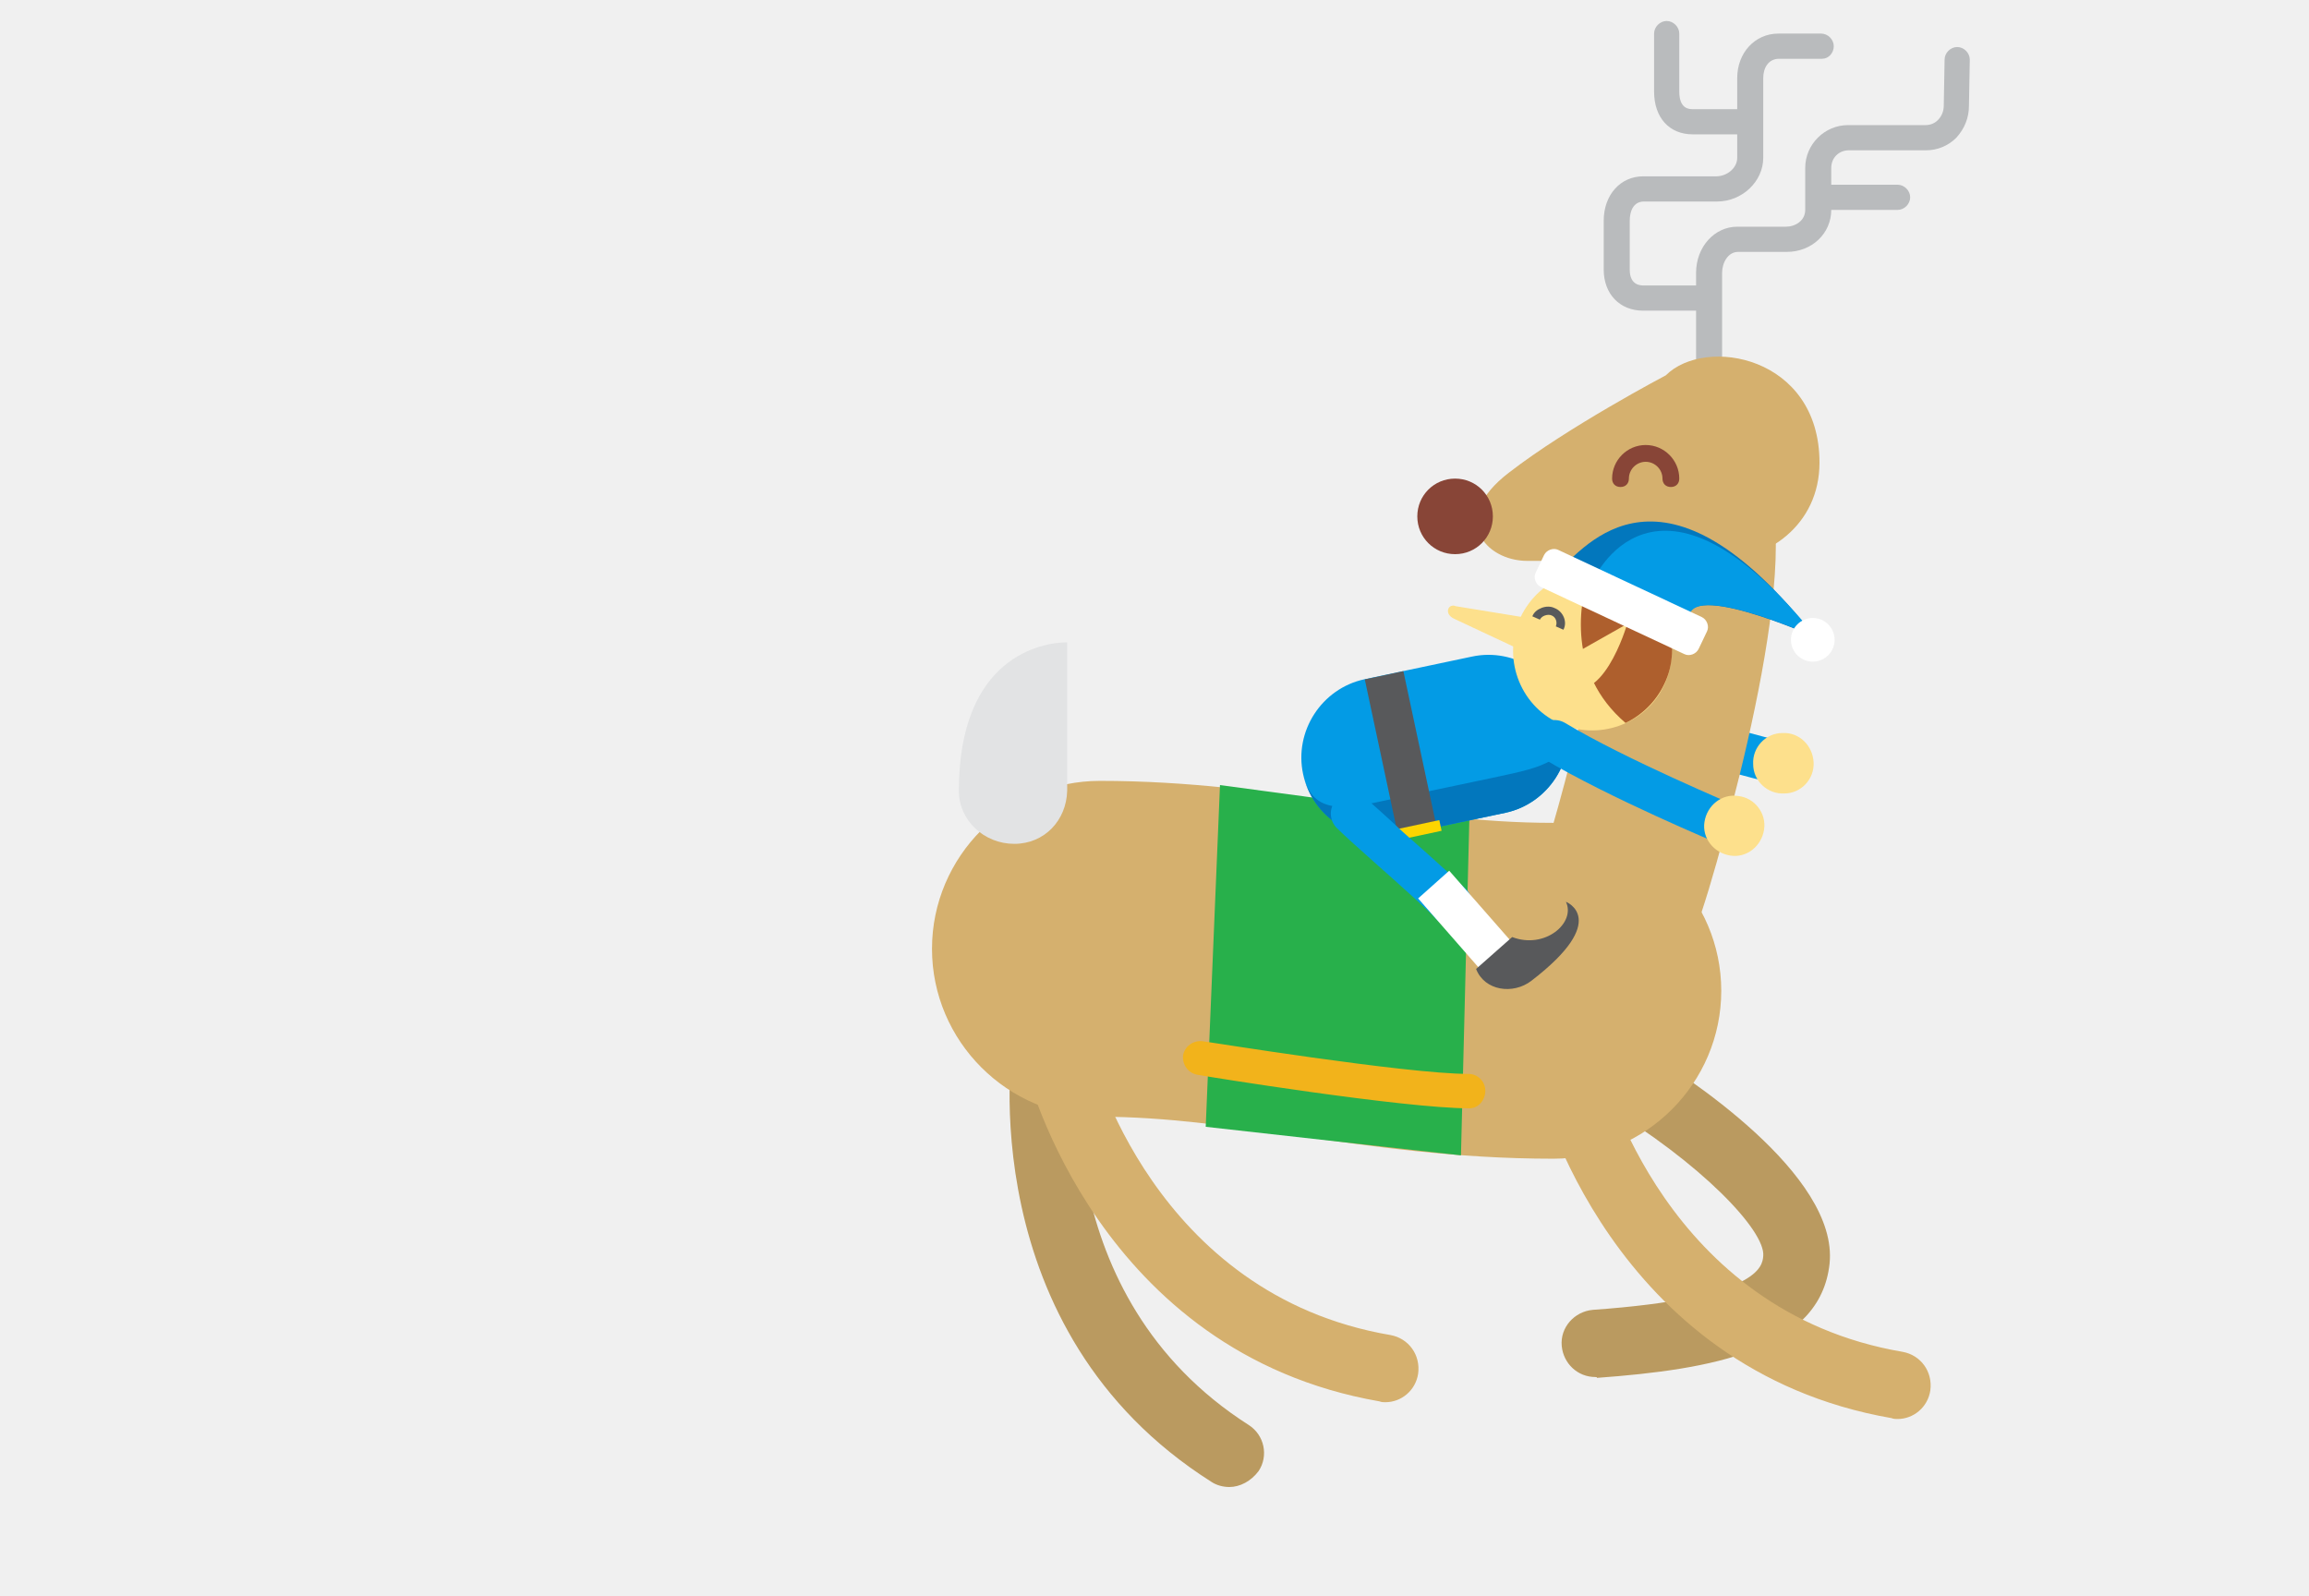
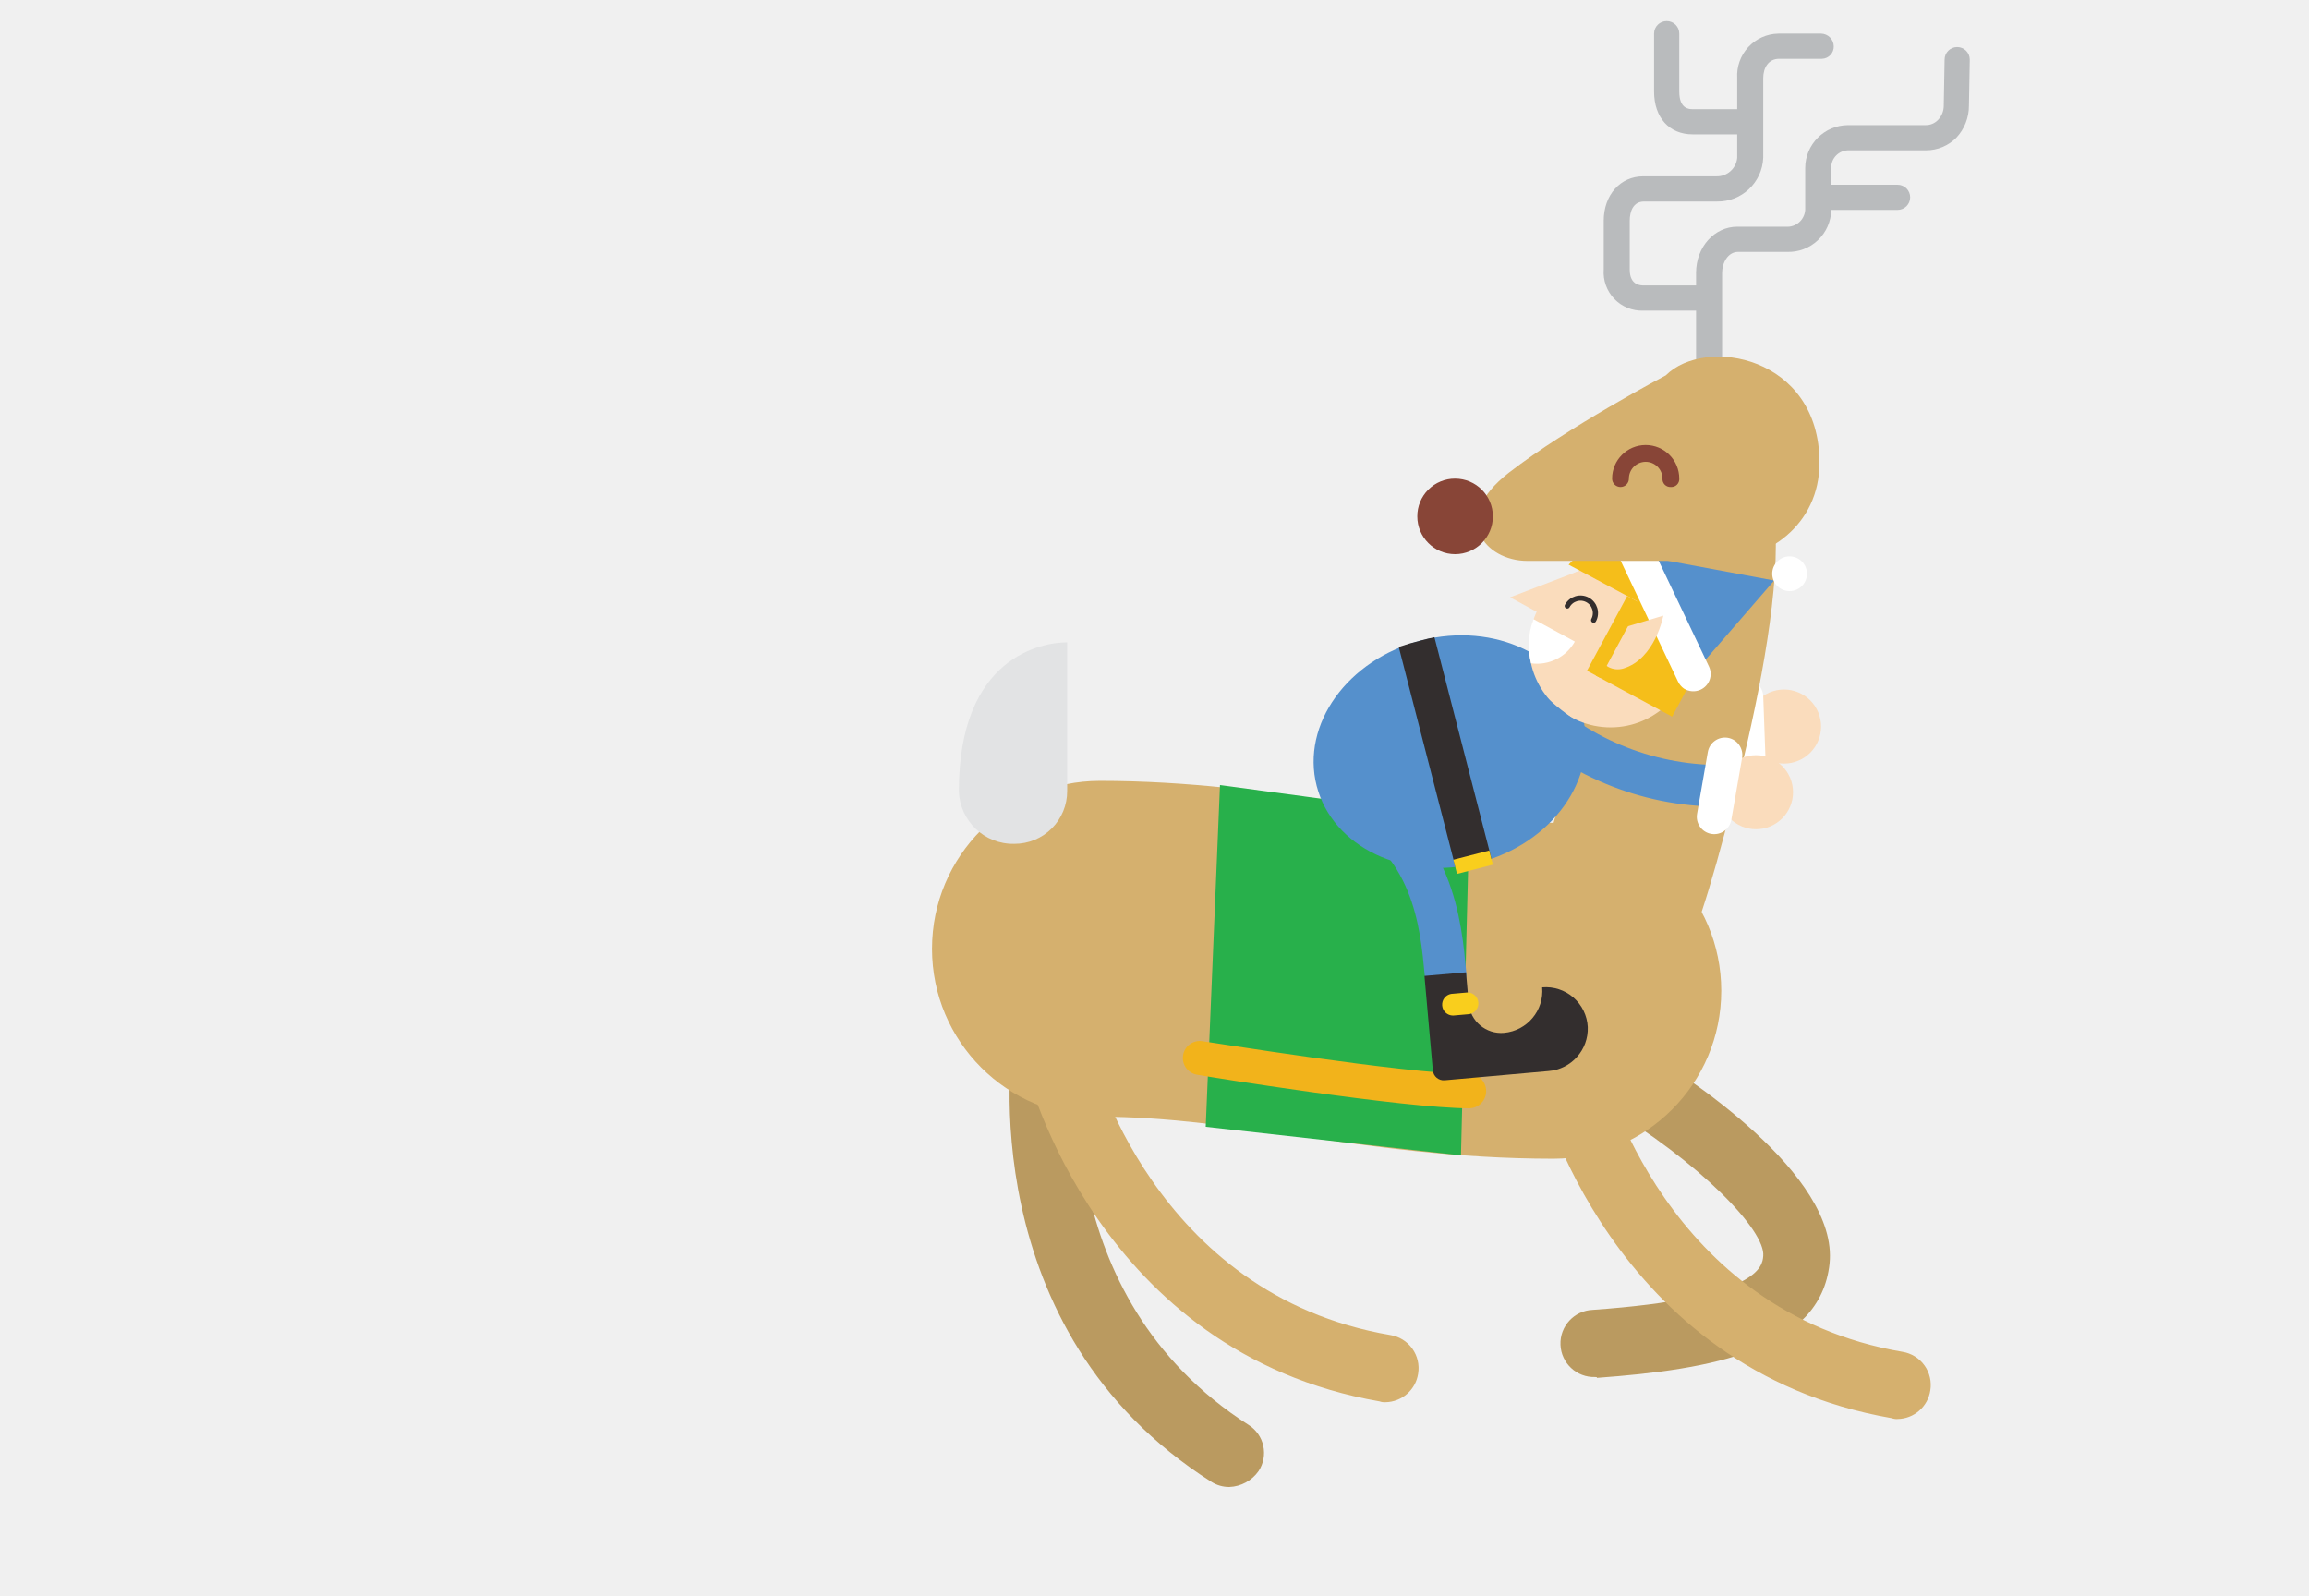
- <svg xmlns="http://www.w3.org/2000/svg" viewBox="0 0 275 190">
-   <path fill="none" d="M0 0h275v190H0z" />
-   <path fill="#039BE5" d="M211.9 93.4c-.2 0-.4 0-.6-.1-.6-.1-14.1-3.5-22.4-6.8-1.3-.5-1.9-2-1.4-3.3s2-1.9 3.3-1.4c7.9 3.2 21.6 6.5 21.7 6.6 1.3.3 2.2 1.7 1.8 3-.3 1.2-1.3 2-2.4 2z" />
-   <path fill="#FDE08C" d="M216 90.8c.1 2-1.5 3.7-3.5 3.7-2 .1-3.7-1.5-3.7-3.5-.1-2 1.5-3.7 3.5-3.7 2-.1 3.6 1.5 3.7 3.5" />
-   <path fill="#BA9A60" d="M190 164c-2.1 0-3.8-1.6-4-3.7-.2-2.2 1.5-4.1 3.7-4.3 19.8-1.4 20.2-5.2 20.3-6.4.3-3-7.4-11.1-19.1-18.1-1.9-1.1-2.5-3.6-1.4-5.5s3.6-2.5 5.5-1.4c5.7 3.4 24 15.3 22.9 25.9-1.1 10.3-14 12.6-27.7 13.6 0-.1-.1-.1-.2-.1zm-43.6 13.1c-.7 0-1.5-.2-2.1-.6-28.6-18.1-23.9-51.7-23.6-53.1.3-2.2 2.4-3.7 4.6-3.4 2.2.3 3.7 2.4 3.4 4.5-.2 1.2-4.1 29.8 20 45.2 1.9 1.2 2.4 3.7 1.2 5.5-.9 1.2-2.2 1.9-3.5 1.9z" />
-   <path fill="#D5B06E" d="M185 138c-11.7 0-21.9-1.5-30.9-2.8-7.9-1.1-15.4-2.2-23.1-2.2-11 0-20-9-20-20s9-20 20-20c10.5 0 19.8 1.3 28.8 2.6 8.5 1.2 16.4 2.4 25.2 2.4 11 0 20 9 20 20s-9 20-20 20z" />
-   <path fill="#D5B06E" d="M191 121c-5.5 0-10-4.5-10-10 0-2 .6-3.8 1.6-5.4 2.1-5.3 8.9-29.8 8.9-40.6 0-5.5 4.5-10 10-10s10 4.5 10 10c0 8.8-2.8 21.6-5.2 30.8-1.2 4.7-2.5 9.4-3.7 13-1.8 5.5-3.9 12.2-11.6 12.2zm0-20c-1.2 0-2.3.2-3.3.6 1-.4 2.1-.6 3.3-.6z" />
-   <path fill="#E2E3E4" d="M120.8 100.5c-3.6 0-6.6-2.8-6.6-6.3 0-16 9.9-17.7 12.9-17.7v17.7c-.1 3.5-2.7 6.3-6.3 6.3" />
-   <path fill="#B9BBBD" d="M203.5 45.5c-.8 0-1.5-.7-1.5-1.5V32.5c0-3.1 2.2-5.5 4.9-5.5h5.8c1.1 0 2.3-.7 2.3-2v-5c0-2.8 2.3-5.1 5.1-5.1h9.2c.6 0 1.1-.2 1.5-.6.4-.4.7-1 .7-1.7l.1-5.5c0-.8.7-1.5 1.5-1.5s1.5.7 1.5 1.5l-.1 5.5c0 1.4-.5 2.7-1.5 3.8-1 1-2.3 1.5-3.6 1.5h-9.2c-1.2 0-2.1.9-2.1 2.1v5c0 2.8-2.3 5-5.3 5H207c-1.2 0-1.9 1.3-1.9 2.5V44c-.1.8-.8 1.5-1.6 1.5z" />
-   <path fill="#B9BBBD" d="M203 37h-7.3c-2.8 0-4.7-2-4.7-4.9v-5.8c0-3.1 2-5.3 4.7-5.3h8.7c1.3 0 2.5-1 2.5-2.2V9.3c0-3 2.1-5.3 4.9-5.3h5.1c.8 0 1.5.7 1.5 1.5S217.8 7 217 7h-5.1c-1.3 0-1.9 1.1-1.9 2.3v9.5c0 2.8-2.5 5.2-5.5 5.2h-8.7c-1.3 0-1.7 1.2-1.7 2.3v5.8c0 1.9 1.3 1.9 1.7 1.9h7.3c.8 0 1.5.7 1.5 1.5s-.8 1.5-1.6 1.5z" />
-   <path fill="#B9BBBD" d="M208 16h-6.4c-2.8 0-4.6-2-4.6-5.1V4c0-.8.7-1.5 1.5-1.5s1.5.7 1.5 1.5v6.9c0 2.1 1.2 2.1 1.6 2.1h6.4c.8 0 1.5.7 1.5 1.5s-.7 1.5-1.5 1.5zm18 9h-9c-.8 0-1.5-.7-1.5-1.5s.7-1.5 1.5-1.5h9c.8 0 1.5.7 1.5 1.5s-.7 1.5-1.5 1.5z" />
-   <path fill="#D5B06E" d="M216.7 55.1c0-12.7-13.6-15.1-18.3-10.4 0 0-11.6 6.1-18.7 11.6-7.2 5.5-2.8 10.5 2.2 10.5h22.6c5.9 0 12.2-4.2 12.2-11.7" />
-   <path fill="#884537" d="M168.8 61.5c0 2.5 2 4.5 4.5 4.5s4.5-2 4.5-4.5-2-4.5-4.5-4.5-4.5 2-4.5 4.5" />
-   <path fill="#28B04B" d="M174 137.6l-30.4-3.4 1.7-40.7 29.7 4z" />
-   <path fill="#F2B31B" d="M175 132c-7.8 0-31.4-3.8-32.4-4-1.1-.2-1.8-1.2-1.7-2.3.2-1.1 1.2-1.8 2.3-1.7.2 0 24.2 3.9 31.7 3.9 1.1 0 2 .9 2 2s-.8 2.1-1.9 2.1z" />
-   <path fill="#039BE5" d="M166.5 99.5c-5.1 1.1-10.2-2.2-11.3-7.3-1.1-5.1 2.2-10.2 7.3-11.3l12.8-2.7c5.1-1.1 10.2 2.2 11.3 7.3 1.1 5.1-2.2 10.2-7.3 11.3l-12.8 2.7z" />
-   <path fill="#0277BD" d="M186.6 85.5c1.1 5.1-3.1 5.9-8.2 7l-12.8 2.7c-5.1 1.1-9.3 2.1-10.4-3 1.1 5.1 6.1 8.4 11.3 7.3l12.8-2.7c5.1-1.1 8.4-6.2 7.3-11.3" />
-   <path fill="#58595B" d="M166.508 99.495l-3.963-18.582 4.597-.98 3.963 18.58z" />
-   <path fill="#FDD500" d="M166.412 100.072l-.272-1.27 5.28-1.13.273 1.273z" />
-   <path fill="#039BE5" d="M172.8 110.2c-.7 0-1.4-.3-1.9-.9-.6-.7-4.5-4.2-7.1-6.5-1.9-1.7-3.6-3.2-4.5-4.1-1-.9-1.1-2.5-.1-3.5.9-1 2.5-1.1 3.5-.1.9.8 2.6 2.3 4.4 4 4.1 3.6 6.8 6.1 7.6 6.9.9 1 .8 2.6-.3 3.5-.4.5-1 .7-1.6.7z" />
-   <path fill="#fff" d="M172.6 103.7l7.8 8.9-3.8 3.2-7.7-8.8" />
-   <path fill="#58595B" d="M175.8 115.4l4.3-3.8c3.9 1.5 7.6-1.7 6.4-4.2 0 0 5.4 2.1-4.1 9.4-2.2 1.7-5.6 1.2-6.6-1.4" />
-   <path fill="#884537" d="M199 58c-.6 0-1-.4-1-1 0-1.1-.9-2-2-2s-2 .9-2 2c0 .6-.4 1-1 1s-1-.4-1-1c0-2.2 1.8-4 4-4s4 1.8 4 4c0 .6-.4 1-1 1z" />
-   <path fill="#FDE08C" d="M181.1 73.5c-2.2 4.7-.2 10.4 4.5 12.6s10.4.2 12.6-4.5c2.2-4.7.2-10.4-4.5-12.6-4.7-2.3-10.3-.3-12.6 4.5" />
-   <path fill="#AE5F2D" d="M189.3 68c1.5-.1 3 .2 4.4.9 4.7 2.2 6.8 7.9 4.5 12.6-1 2.1-2.7 3.7-4.6 4.6-7-6-5.5-14.3-4.3-18.1" />
-   <path fill="#FDE08C" d="M186.2 78.6l7.6-4.3s-3.1 10.8-8 7l.4-2.7zm-3.6-4.9l-9.2-1.5c-.9-.4-1.5.9-.2 1.5l9.6 4.5-.2-4.5z" />
-   <path fill="#0277BD" d="M185.5 68.1c3.4-3.1 12.6-15.3 30.7 7.8 0 0-16.7-7.5-15-1.5l-15.7-6.3z" />
-   <path fill="#039BE5" d="M189.7 69.2s7.4-17.2 26.6 6.7c0 0-16.7-7.5-15-1.5l-11.6-5.2z" />
-   <path fill="#fff" d="M182.9 68.2c-.3.6 0 1.4.6 1.7l17.1 8c.6.3 1.4 0 1.7-.6l1-2.1c.3-.6 0-1.4-.6-1.7l-17.1-8c-.6-.3-1.4 0-1.7.6l-1 2.1z" />
-   <circle fill="#fff" cx="215.9" cy="76.2" r="2.6" />
-   <path fill="#58595B" d="M186.2 75l-.9-.4c.2-.5 0-1.1-.5-1.3-.2-.1-.5-.1-.8 0s-.5.3-.6.5l-.9-.4c.2-.5.6-.8 1.1-1s1.1-.2 1.5 0c1.1.4 1.6 1.7 1.1 2.6z" />
-   <path fill="#D5B06E" d="M165 167c-.2 0-.5 0-.7-.1-33.4-5.8-41.9-38.6-42.2-40-.5-2.1.8-4.3 2.9-4.8s4.3.8 4.8 2.9c.3 1.2 7.6 29.2 35.8 34 2.2.4 3.6 2.4 3.3 4.6-.3 2-2 3.4-3.9 3.4zm61 2c-.2 0-.5 0-.7-.1-33.4-5.8-41.9-38.6-42.2-40-.5-2.1.8-4.3 2.9-4.8 2.1-.5 4.3.8 4.8 2.9.3 1.2 7.6 29.2 35.8 34 2.2.4 3.6 2.4 3.3 4.6-.3 2-2 3.4-3.9 3.4z" />
-   <path fill="#039BE5" d="M206 100.8c-.3 0-.6-.1-1-.2-.5-.2-13.4-5.6-21.1-10.2-1.2-.7-1.6-2.2-.9-3.4s2.2-1.6 3.4-.9c7.3 4.4 20.3 9.8 20.4 9.9 1.3.5 1.9 2 1.3 3.3-.2.9-1.1 1.5-2.1 1.5z" />
-   <path fill="#FDE08C" d="M210.1 98.8c-.3 2-2.1 3.4-4 3.1-2-.3-3.4-2.1-3.1-4 .3-2 2.1-3.4 4-3.1 2 .2 3.4 2.1 3.1 4" />
+ <svg xmlns="http://www.w3.org/2000/svg" id="Layer_1" data-name="Layer 1" viewBox="0 0 275 190">
+   <defs>
+     <style>.cls-2{fill:none;stroke:#5590cc;stroke-width:4.96px;stroke-linecap:round;stroke-miterlimit:10}.cls-3{fill:#fadcbc}.cls-4{fill:#fff}.cls-6{fill:#d5b06e}.cls-10{fill:#332e2e}.cls-11{fill:#f9ce1d}.cls-12{fill:#5590cc}.cls-13{fill:#f5be1a}.cls-15{fill:#b9bbbd}.cls-16{fill:#884537}</style>
+   </defs>
+   <path d="M0 0h275v190H0z" fill="none" />
+   <path class="cls-2" d="M208.08 86.72a33.05 33.05 0 0 1-25-4.59" />
+   <circle class="cls-3" cx="212.48" cy="86.53" r="4.41" />
+   <path class="cls-4" d="M207.83 80.92a2.07 2.07 0 0 0-2 2.16l.31 7.46a2.07 2.07 0 1 0 4.13-.17L210 82.9a2.08 2.08 0 0 0-2.17-1.98z" />
+   <path d="M190 164a4 4 0 0 1-.3-8c19.8-1.4 20.2-5.2 20.3-6.4.3-3-7.4-11.1-19.1-18.1a4 4 0 1 1 4.1-6.9c5.7 3.4 24 15.3 22.9 25.9-1.1 10.3-14 12.6-27.7 13.6 0-.1-.1-.1-.2-.1zm-43.6 13.1a3.94 3.94 0 0 1-2.1-.6c-28.6-18.1-23.9-51.7-23.6-53.1a4.06 4.06 0 0 1 4.6-3.4 4 4 0 0 1 3.4 4.5c-.2 1.2-4.1 29.8 20 45.2a3.94 3.94 0 0 1 1.2 5.5 4.47 4.47 0 0 1-3.5 1.9z" fill="#ba9a60" />
+   <path class="cls-6" d="M185 138c-11.7 0-21.9-1.5-30.9-2.8-7.9-1.1-15.4-2.2-23.1-2.2a20 20 0 0 1 0-40c10.5 0 19.8 1.3 28.8 2.6 8.5 1.2 16.4 2.4 25.2 2.4a20 20 0 0 1 0 40z" />
+   <path class="cls-6" d="M191 121a10 10 0 0 1-8.4-15.4c2.1-5.3 8.9-29.8 8.9-40.6a10 10 0 0 1 20 0c0 8.8-2.8 21.6-5.2 30.8-1.2 4.7-2.5 9.4-3.7 13-1.8 5.5-3.9 12.2-11.6 12.2zm0-20a8.81 8.81 0 0 0-3.3.6 8.81 8.81 0 0 1 3.3-.6z" />
+   <path d="M120.8 100.5a6.47 6.47 0 0 1-6.6-6.3c0-16 9.9-17.7 12.9-17.7v17.7a6.27 6.27 0 0 1-6.3 6.3" fill="#e2e3e4" />
+   <path d="M174 137.6l-30.4-3.4 1.7-40.7 29.7 4z" fill="#28b04b" />
+   <path d="M175 132c-7.8 0-31.4-3.8-32.4-4a2 2 0 0 1 .6-4c.2 0 24.2 3.9 31.7 3.9a2.05 2.05 0 0 1 .1 4.1z" fill="#f2b31b" />
+   <path class="cls-6" d="M165 167a1.7 1.7 0 0 1-.7-.1c-33.4-5.8-41.9-38.6-42.2-40a4 4 0 0 1 7.7-1.9c.3 1.2 7.6 29.2 35.8 34a4 4 0 0 1 3.3 4.6 4 4 0 0 1-3.9 3.4zm61 2a1.7 1.7 0 0 1-.7-.1c-33.4-5.8-41.9-38.6-42.2-40a4 4 0 0 1 7.7-1.9c.3 1.2 7.6 29.2 35.8 34a4 4 0 0 1 3.3 4.6 4 4 0 0 1-3.9 3.4z" />
+   <path class="cls-2" d="M160.16 94.88c10.65 5.22 11.44 15.2 12 21.13" />
+   <path class="cls-10" d="M183.67 117.59a5 5 0 0 1-4.54 5.42 3.88 3.88 0 0 1-4.21-3.52l-.32-3.69-4.95.43 1 11.25a1.3 1.3 0 0 0 1.4 1.18l12.38-1.1a5.07 5.07 0 0 0 4.67-5.25 5 5 0 0 0-5.43-4.72z" />
+   <path class="cls-11" d="M175 120.78l-1.94.17a1.3 1.3 0 0 1-.23-2.58l1.94-.17a1.3 1.3 0 0 1 .23 2.58z" />
+   <ellipse class="cls-12" cx="172.66" cy="89.51" rx="16.36" ry="13.67" transform="rotate(-14.43 172.6983 89.5201)" />
+   <path class="cls-10" d="M169.25 76.27c-.92.23-1.81.49-2.66.78l6.77 26.3c.88-.17 1.79-.37 2.7-.61l1.58-.43-6.8-26.42c-.53.11-1.06.24-1.59.38z" />
+   <path class="cls-11" transform="rotate(75.57 175.4602 102.6833)" d="M174.59 100.49h1.74v4.41h-1.74z" />
+   <circle class="cls-3" cx="191.82" cy="76.93" r="9.7" />
+   <path class="cls-3" d="M187.85 68.08l-8 3.06 3.16 1.72 4.84-4.78z" />
+   <path class="cls-4" d="M182.64 73.74l4.92 2.67a5.15 5.15 0 0 1-5.21 2.59 8.51 8.51 0 0 1 .29-5.26z" />
+   <path class="cls-13" d="M190.06 80.46l9.09 4.89 3.07-5.7s2.16-2.37.17-6.84c-1.89-4.23-6.57-6.2-6.57-6.2a10.27 10.27 0 0 0-5-1.24 5.49 5.49 0 0 0-4 1.88l8.18 4.37z" />
+   <path class="cls-12" d="M201.82 80.08l9.48-10.94-16.25-3.02 6.77 13.96z" />
+   <path class="cls-4" d="M200.54 82a2.09 2.09 0 0 0 2 .14 2.06 2.06 0 0 0 1-2.75L196.7 65a2.07 2.07 0 1 0-3.7 1.74l6.85 14.43a2.14 2.14 0 0 0 .69.83z" />
+   <circle class="cls-4" cx="213.14" cy="68.33" r="2.07" />
+   <path class="cls-3" d="M192 75.15l6.1-1.83s-.95 5.15-4.76 6.3a2.37 2.37 0 0 1-1.78-.18 2.33 2.33 0 0 1 .44-4.29z" />
+   <path class="cls-13" transform="rotate(-61.71 192.1856 75.8633)" d="M187.14 74.97h10.1v1.79h-10.1z" />
+   <path class="cls-2" d="M204.8 93.59a33.07 33.07 0 0 1-23.42-9.8" />
+   <circle class="cls-3" cx="209.14" cy="94.35" r="4.41" />
+   <path class="cls-4" d="M205.79 87.87a2.08 2.08 0 0 0-2.39 1.69l-1.28 7.36a2.07 2.07 0 0 0 4.08.71l1.28-7.36a2.08 2.08 0 0 0-1.69-2.4z" />
+   <path d="M189.8 73.86a1.78 1.78 0 1 0-3.14-1.69" stroke="#332e2e" stroke-width=".62" stroke-linecap="round" stroke-miterlimit="10" fill="none" />
+   <path class="cls-15" d="M203.5 45.5A1.54 1.54 0 0 1 202 44V32.5c0-3.1 2.2-5.5 4.9-5.5h5.8a2.14 2.14 0 0 0 2.3-2v-5a5.12 5.12 0 0 1 5.1-5.1h9.2a2 2 0 0 0 1.5-.6 2.41 2.41 0 0 0 .7-1.7l.1-5.5a1.5 1.5 0 1 1 3 0l-.1 5.5a5.54 5.54 0 0 1-1.5 3.8 5.08 5.08 0 0 1-3.6 1.5h-9.2a2.05 2.05 0 0 0-2.1 2.1v5a5.09 5.09 0 0 1-5.3 5H207c-1.2 0-1.9 1.3-1.9 2.5V44a1.71 1.71 0 0 1-1.6 1.5z" />
+   <path class="cls-15" d="M203 37h-7.3a4.57 4.57 0 0 1-4.7-4.9v-5.8c0-3.1 2-5.3 4.7-5.3h8.7a2.43 2.43 0 0 0 2.5-2.2V9.3a5 5 0 0 1 4.9-5.3h5.1a1.54 1.54 0 0 1 1.5 1.5A1.45 1.45 0 0 1 217 7h-5.1c-1.3 0-1.9 1.1-1.9 2.3v9.5a5.43 5.43 0 0 1-5.5 5.2h-8.7c-1.3 0-1.7 1.2-1.7 2.3v5.8c0 1.9 1.3 1.9 1.7 1.9h7.3a1.54 1.54 0 0 1 1.5 1.5A1.63 1.63 0 0 1 203 37z" />
+   <path class="cls-15" d="M208 16h-6.4c-2.8 0-4.6-2-4.6-5.1V4a1.5 1.5 0 0 1 3 0v6.9c0 2.1 1.2 2.1 1.6 2.1h6.4a1.5 1.5 0 0 1 0 3zm18 9h-9a1.5 1.5 0 0 1 0-3h9a1.5 1.5 0 0 1 0 3z" />
+   <path class="cls-6" d="M216.7 55.1c0-12.7-13.6-15.1-18.3-10.4 0 0-11.6 6.1-18.7 11.6s-2.8 10.5 2.2 10.5h22.6c5.9 0 12.2-4.2 12.2-11.7" />
+   <path class="cls-16" d="M168.8 61.5a4.5 4.5 0 1 0 4.5-4.5 4.48 4.48 0 0 0-4.5 4.5M199 58a.94.94 0 0 1-1-1 2 2 0 0 0-4 0 1 1 0 0 1-2 0 4 4 0 0 1 8 0 .94.94 0 0 1-1 1z" />
</svg>
